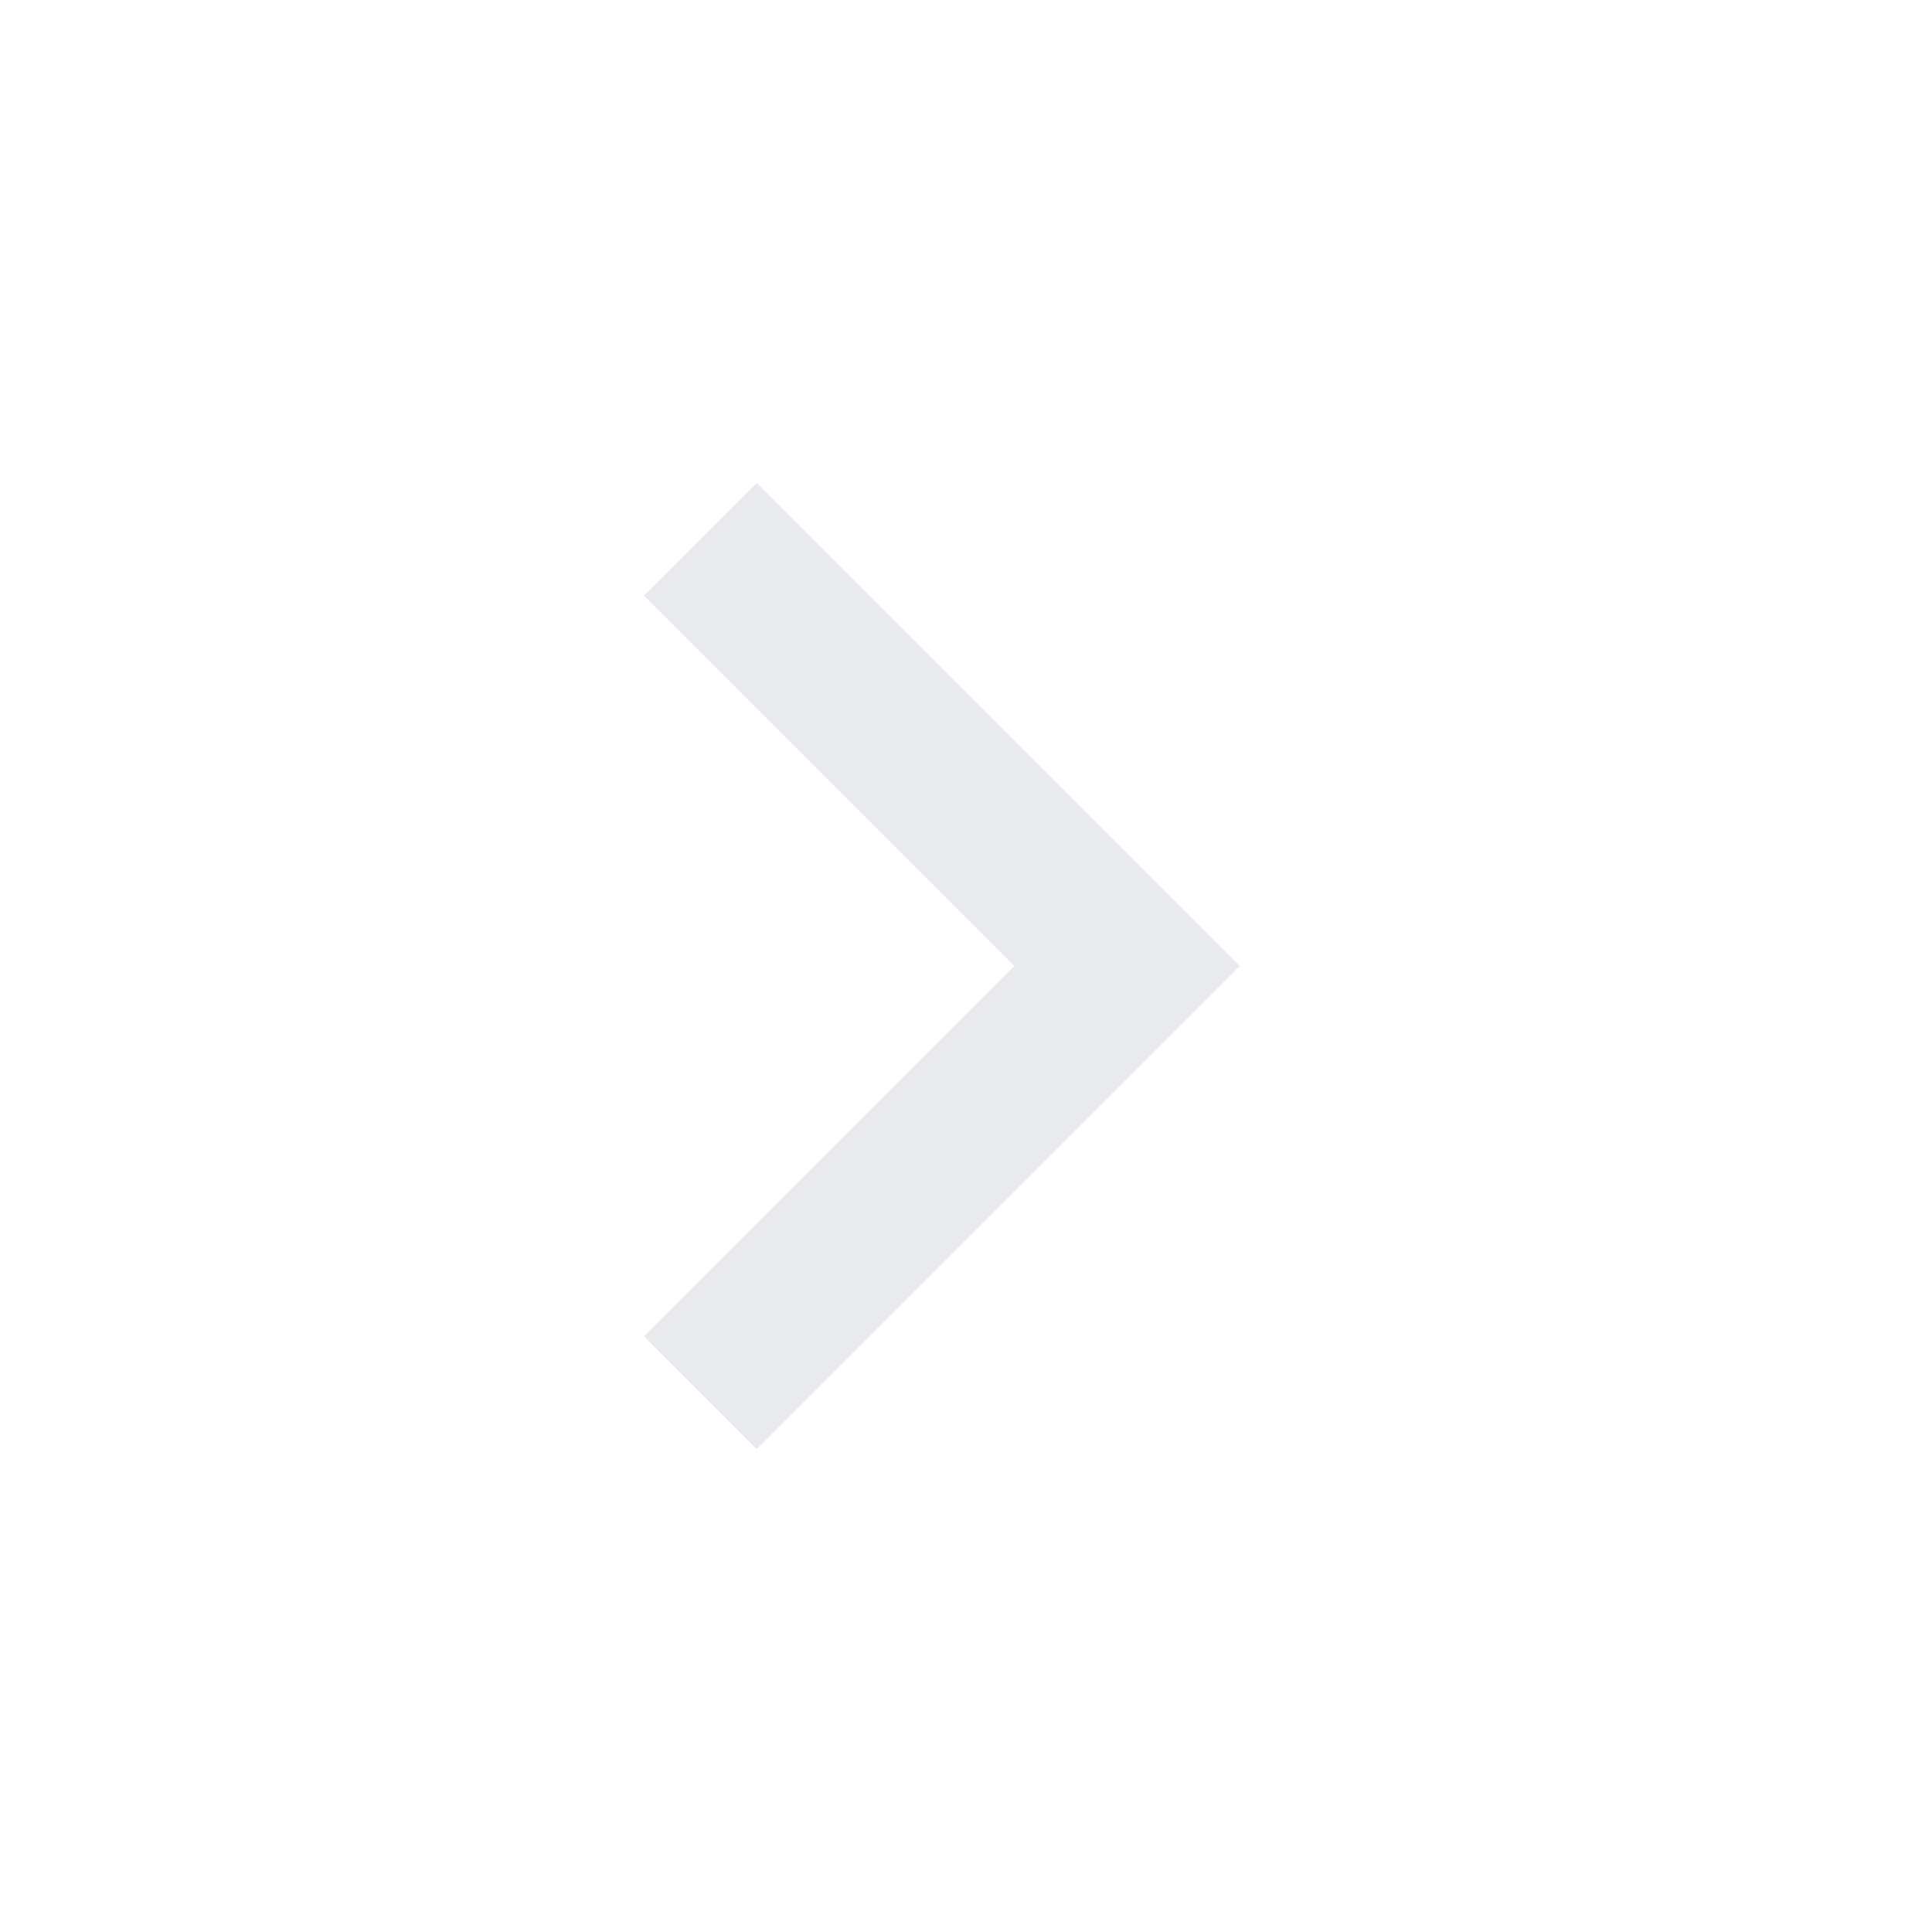
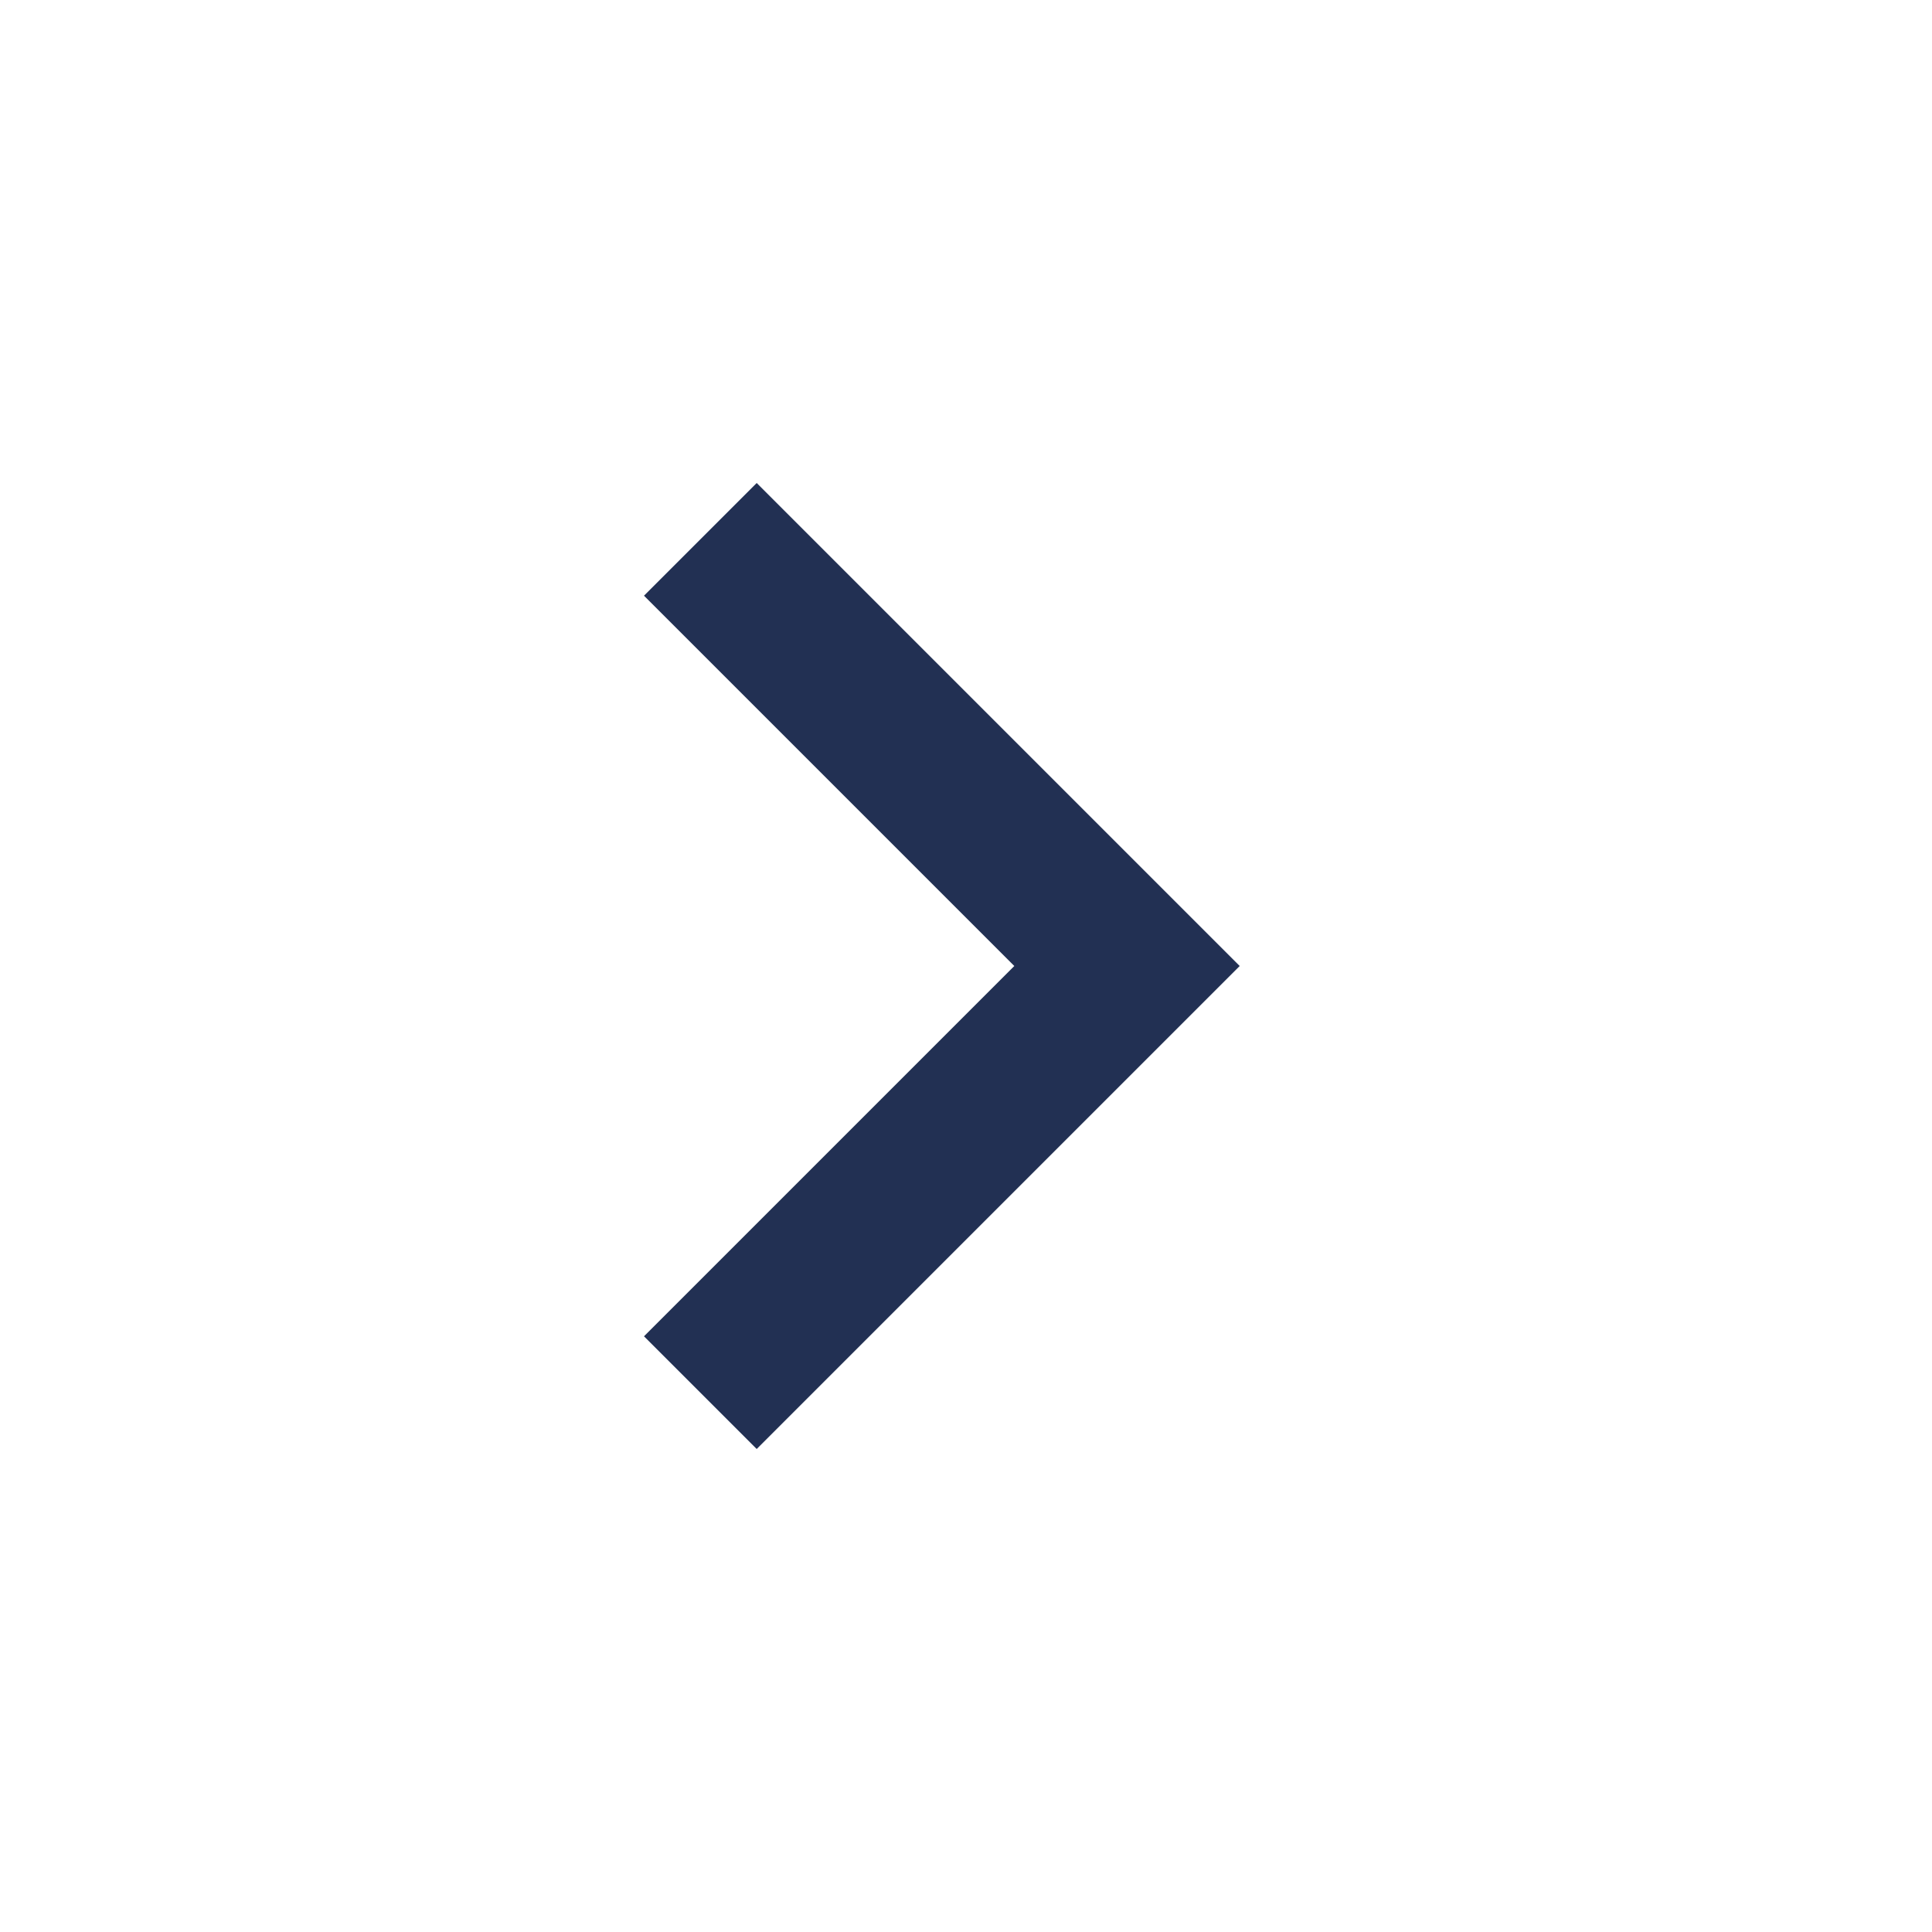
- <svg xmlns="http://www.w3.org/2000/svg" height="24px" viewBox="0 -960 960 960" width="24px" fill="#e8eaed">
+ <svg xmlns="http://www.w3.org/2000/svg" height="24px" viewBox="0 -960 960 960" width="24px" fill="#223053">
  <path d="M504-480 320-664l56-56 240 240-240 240-56-56 184-184Z" />
</svg>
